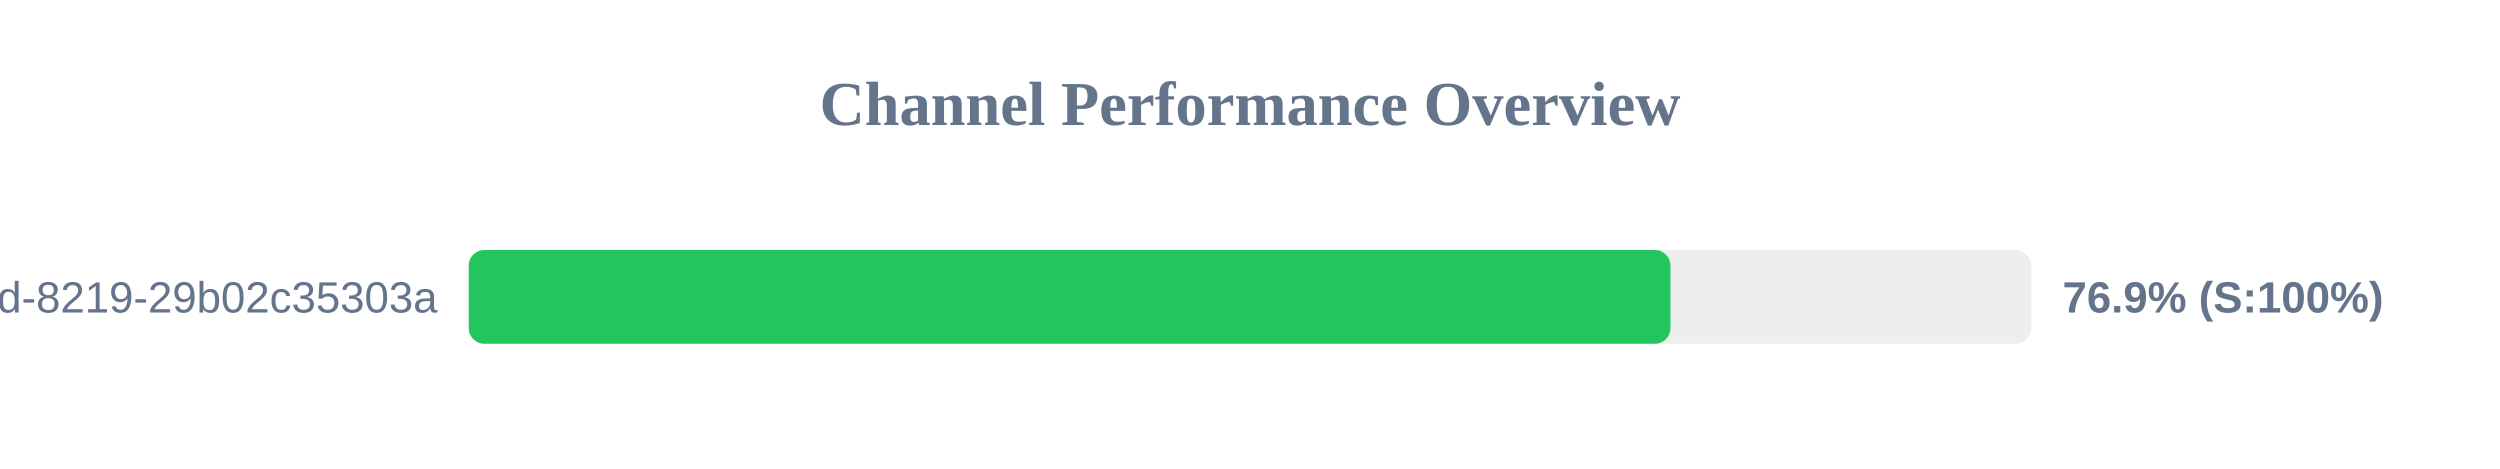
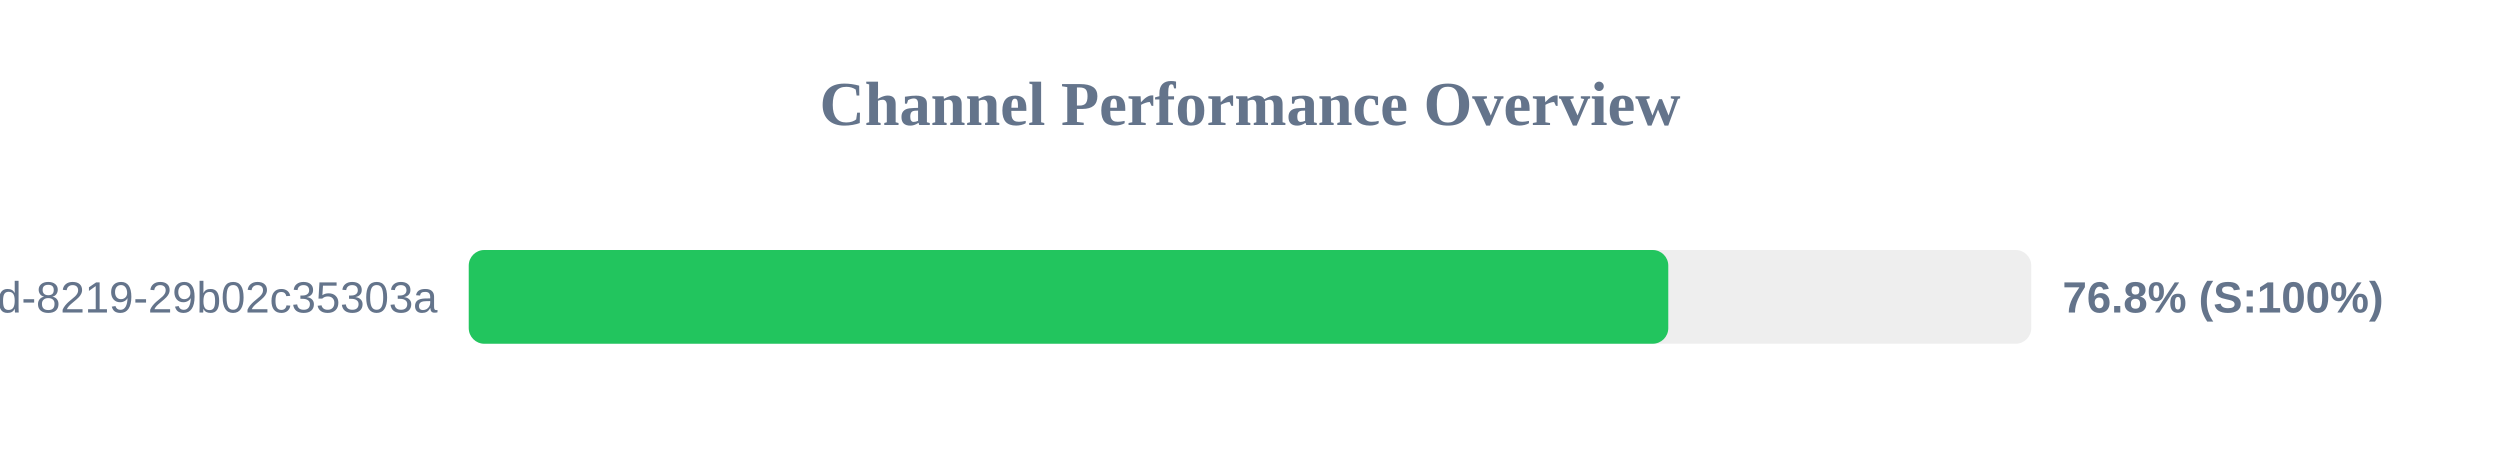
<svg xmlns="http://www.w3.org/2000/svg" width="800" height="150" version="1.1">
  <style>
        .row { font: 14px Arial; fill: #64748b; }
        .score { font: bold 14px Arial; fill: #64748b; }
    </style>
  <text x="400" y="40" text-anchor="middle" font-size="20px" font-weight="bold" fill="#64748b">Channel Performance Overview</text>
  <rect x="150" y="80" width="500" height="30" fill="#eee" rx="5" />
-   <rect x="150" y="80" width="384.55" height="30" fill="#22c55e" rx="5" />
+   <rect x="150" y="80" width="383.85" height="30" fill="#22c55e" rx="5" />
  <text x="140" y="100" text-anchor="end" class="row">?uuid=5eaa121d-4362-444d-8219-29b02c35303a</text>
-   <text x="660" y="100" text-anchor="start" class="score">76.9% (S:100%)</text>
+   <text x="660" y="100" text-anchor="start" class="score">76.8% (S:100%)</text>
</svg>
